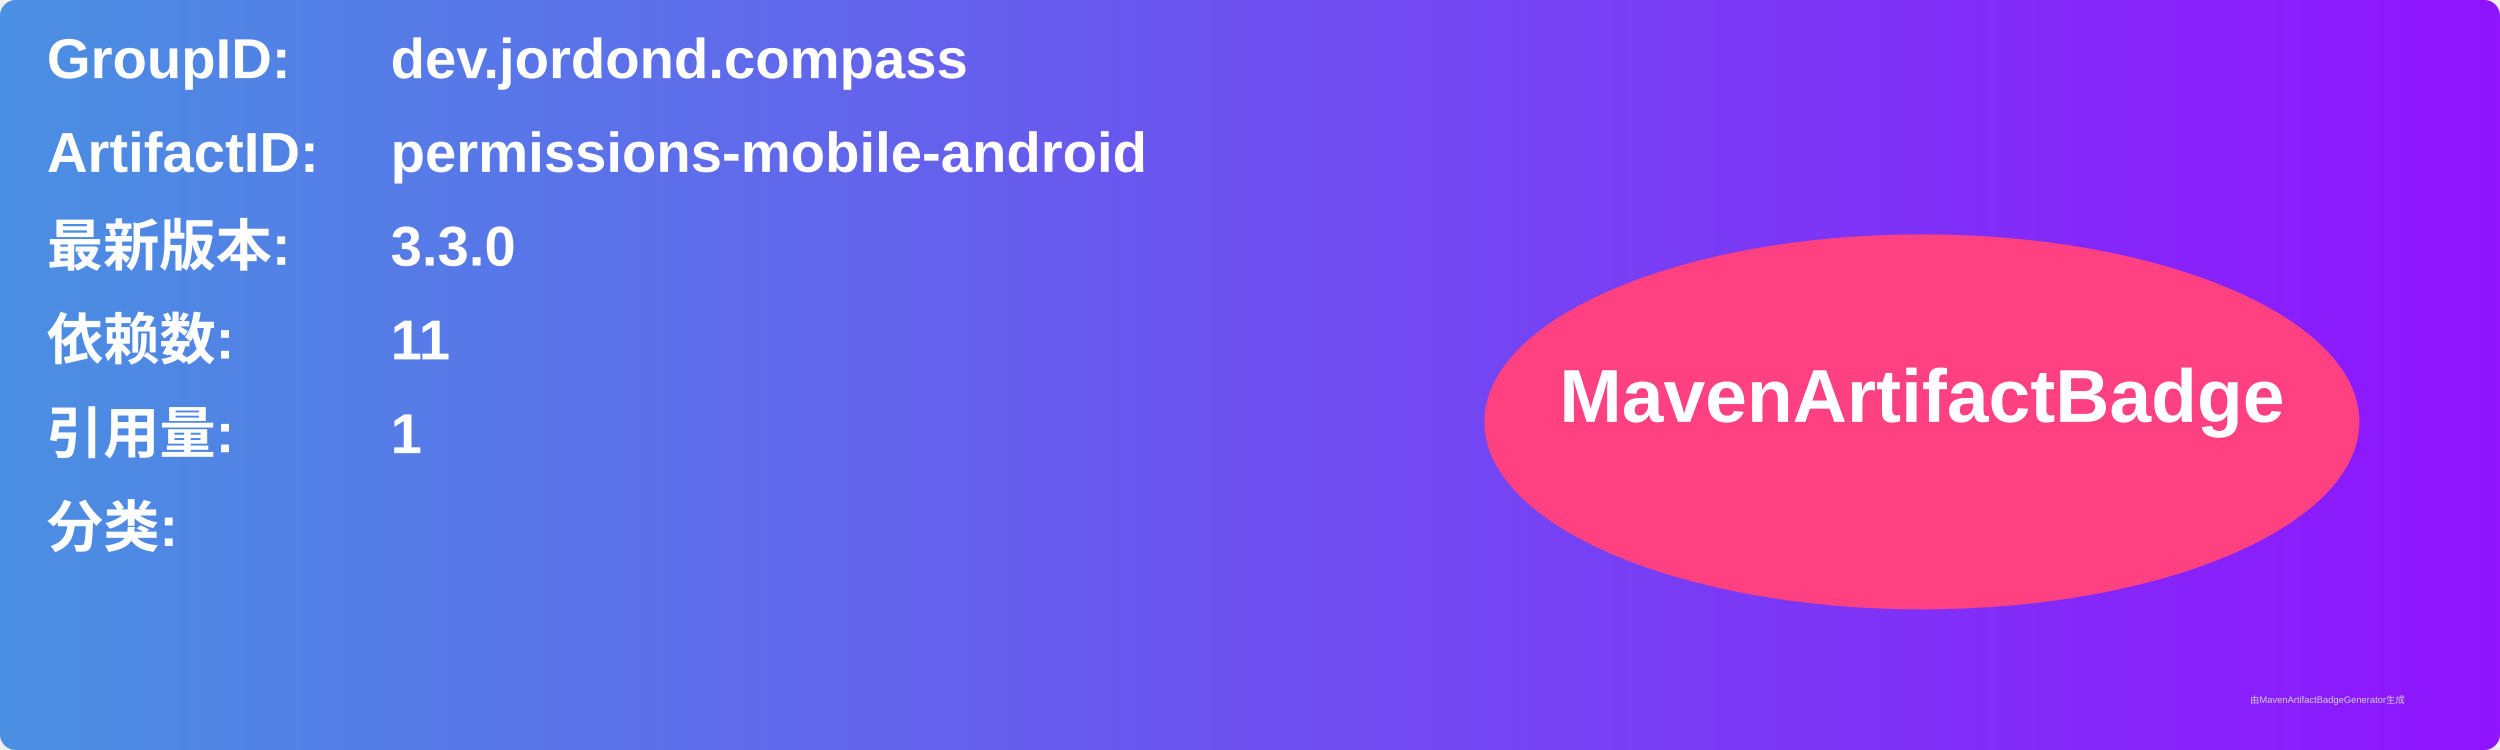
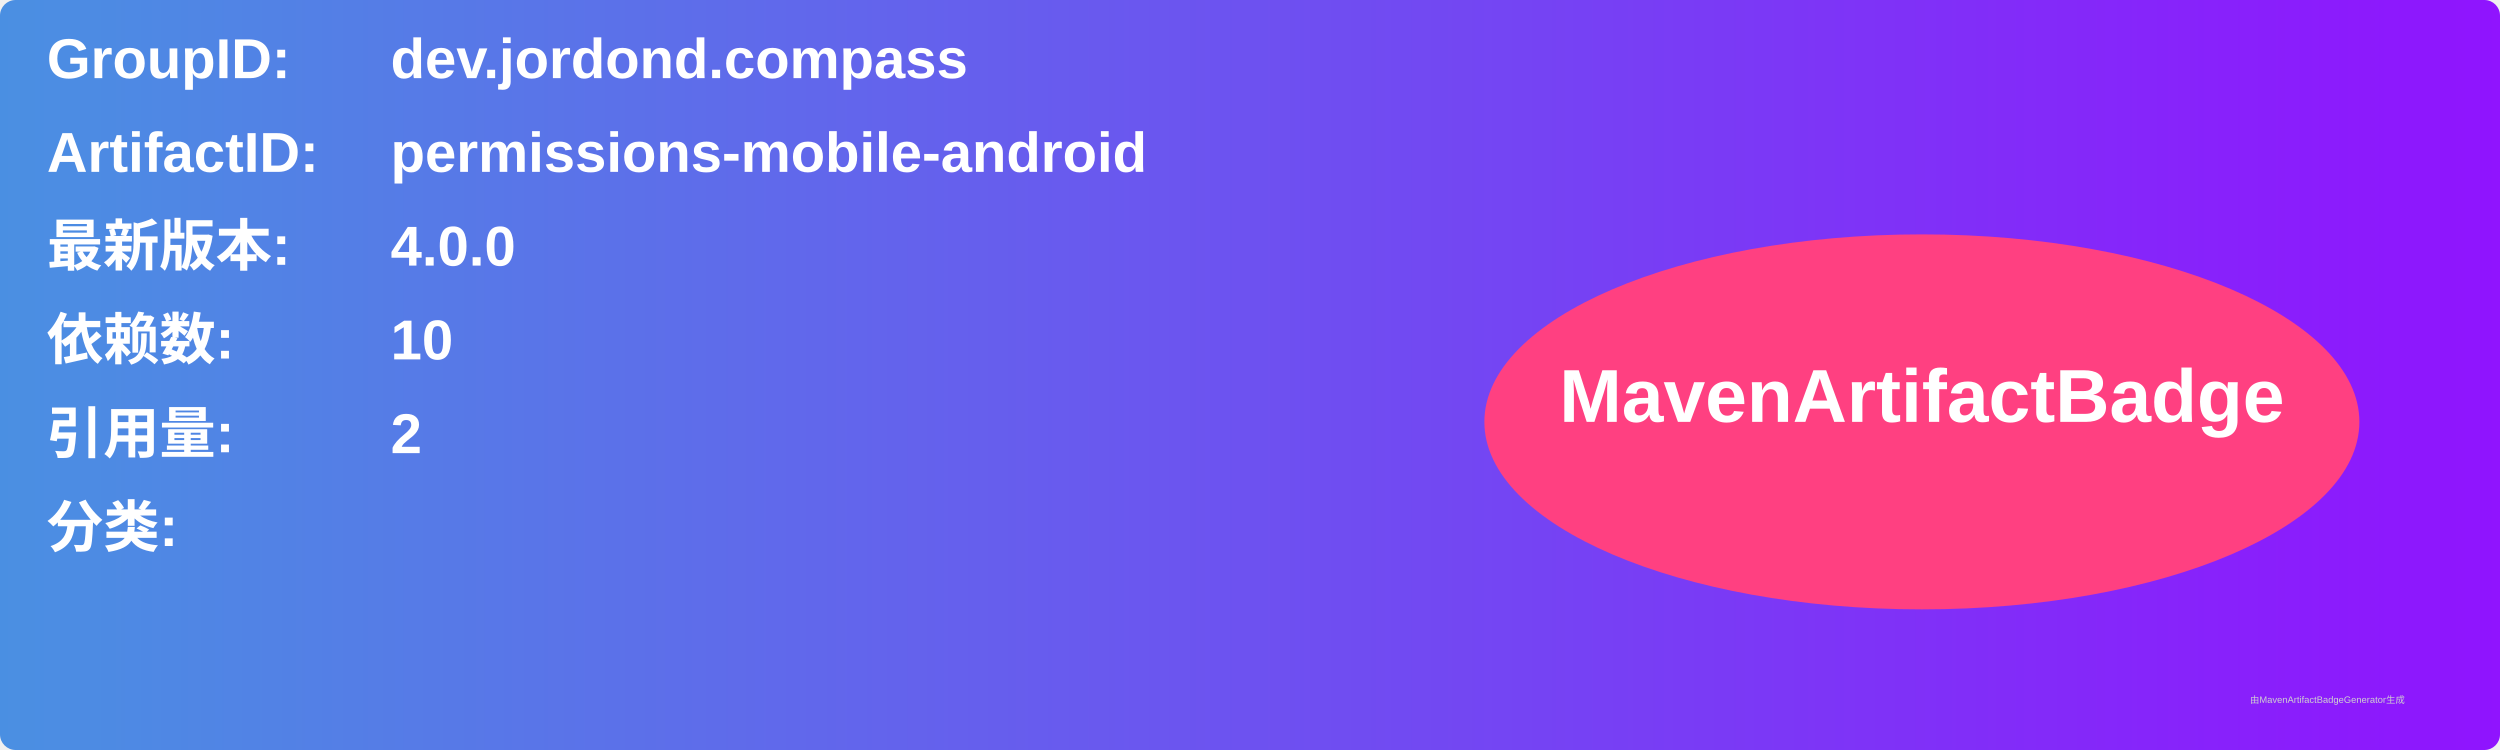
<svg xmlns="http://www.w3.org/2000/svg" width="800" height="240" viewBox="0 0 800 240">
  <linearGradient id="grad" x1="0%" y1="0%" x2="100%" y2="0%">
    <stop offset="0%" stop-color="#4a90e2" />
    <stop offset="100%" stop-color="#9013fe" />
  </linearGradient>
  <rect width="100%" height="100%" rx="5" ry="5" fill="url(#grad)" />
  <g transform="translate(15, 15)">
    <text x="0" y="10" font-family="Arial" font-size="18" fill="white" font-weight="bold" width="260">GroupID:</text>
    <text x="110" y="10" font-family="Arial" font-size="18" fill="white" font-weight="bold" width="460">dev.jordond.compass</text>
    <text x="0" y="40" font-family="Arial" font-size="18" fill="white" font-weight="bold" width="260">ArtifactID:</text>
    <text x="110" y="40" font-family="Arial" font-size="18" fill="white" font-weight="bold" width="460">permissions-mobile-android</text>
    <text x="0" y="70" font-family="Arial" font-size="18" fill="white" font-weight="bold">最新版本:</text>
    <text x="110" y="70" font-family="Arial" font-size="18" fill="white" font-weight="bold">
-       <tspan font-weight="bold">3.3.0</tspan>
+       <tspan font-weight="bold">4.0.0</tspan>
    </text>
    <text x="0" y="100" font-family="Arial" font-size="18" fill="white" font-weight="bold">依赖数: </text>
    <text x="110" y="100" font-family="Arial" font-size="18" fill="white">
-       <tspan font-weight="bold">11</tspan>
+       <tspan font-weight="bold">10</tspan>
    </text>
    <text x="0" y="130" font-family="Arial" font-size="18" fill="white" font-weight="bold">引用量: </text>
    <text x="110" y="130" font-family="Arial" font-size="18" fill="white">
-       <tspan font-weight="bold">1</tspan>
+       <tspan font-weight="bold">2</tspan>
    </text>
    <text x="0" y="160" font-family="Arial" font-size="18" fill="white" font-weight="bold">分类:</text>
    <text x="10" y="190" font-family="Arial" font-size="10" fill="white">
      <tspan font-weight="bold" />
    </text>
    <ellipse cx="600" cy="120" rx="140" ry="60" fill="#ff4081" />
    <text x="600" y="120" text-anchor="middle" font-family="Arial" font-size="24" fill="white" font-weight="bold">MavenArtifactBadge</text>
  </g>
  <text x="720" y="225" font-family="Arial" font-size="3" fill="#d0d0d0">由MavenArtifactBadgeGenerator生成</text>
</svg>
